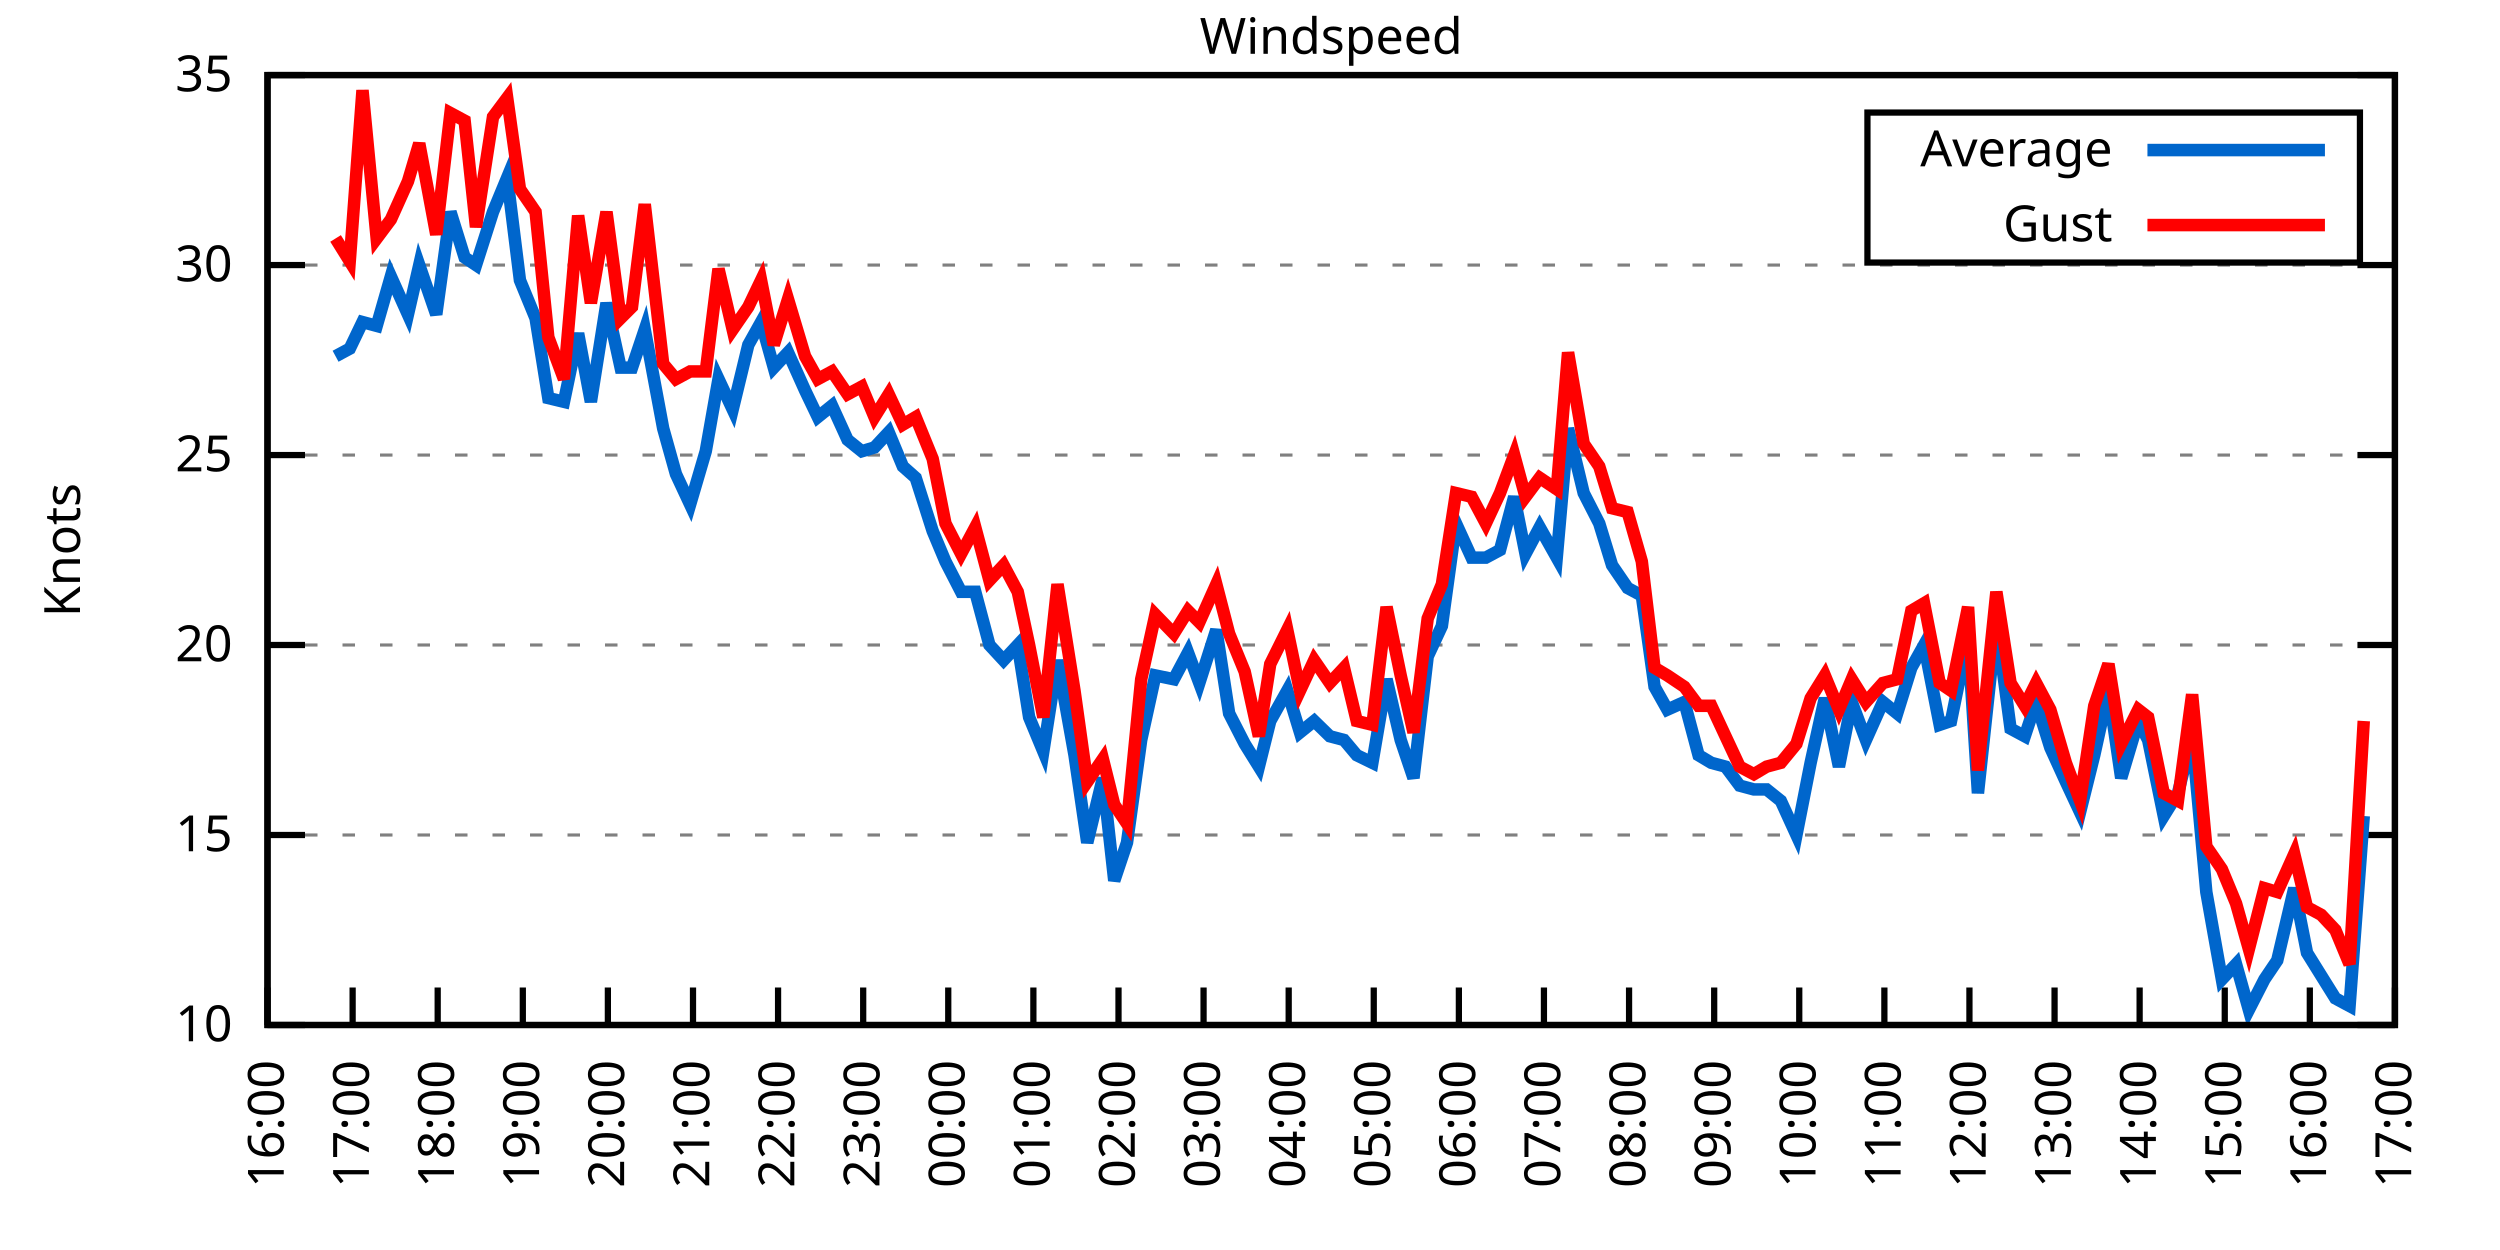
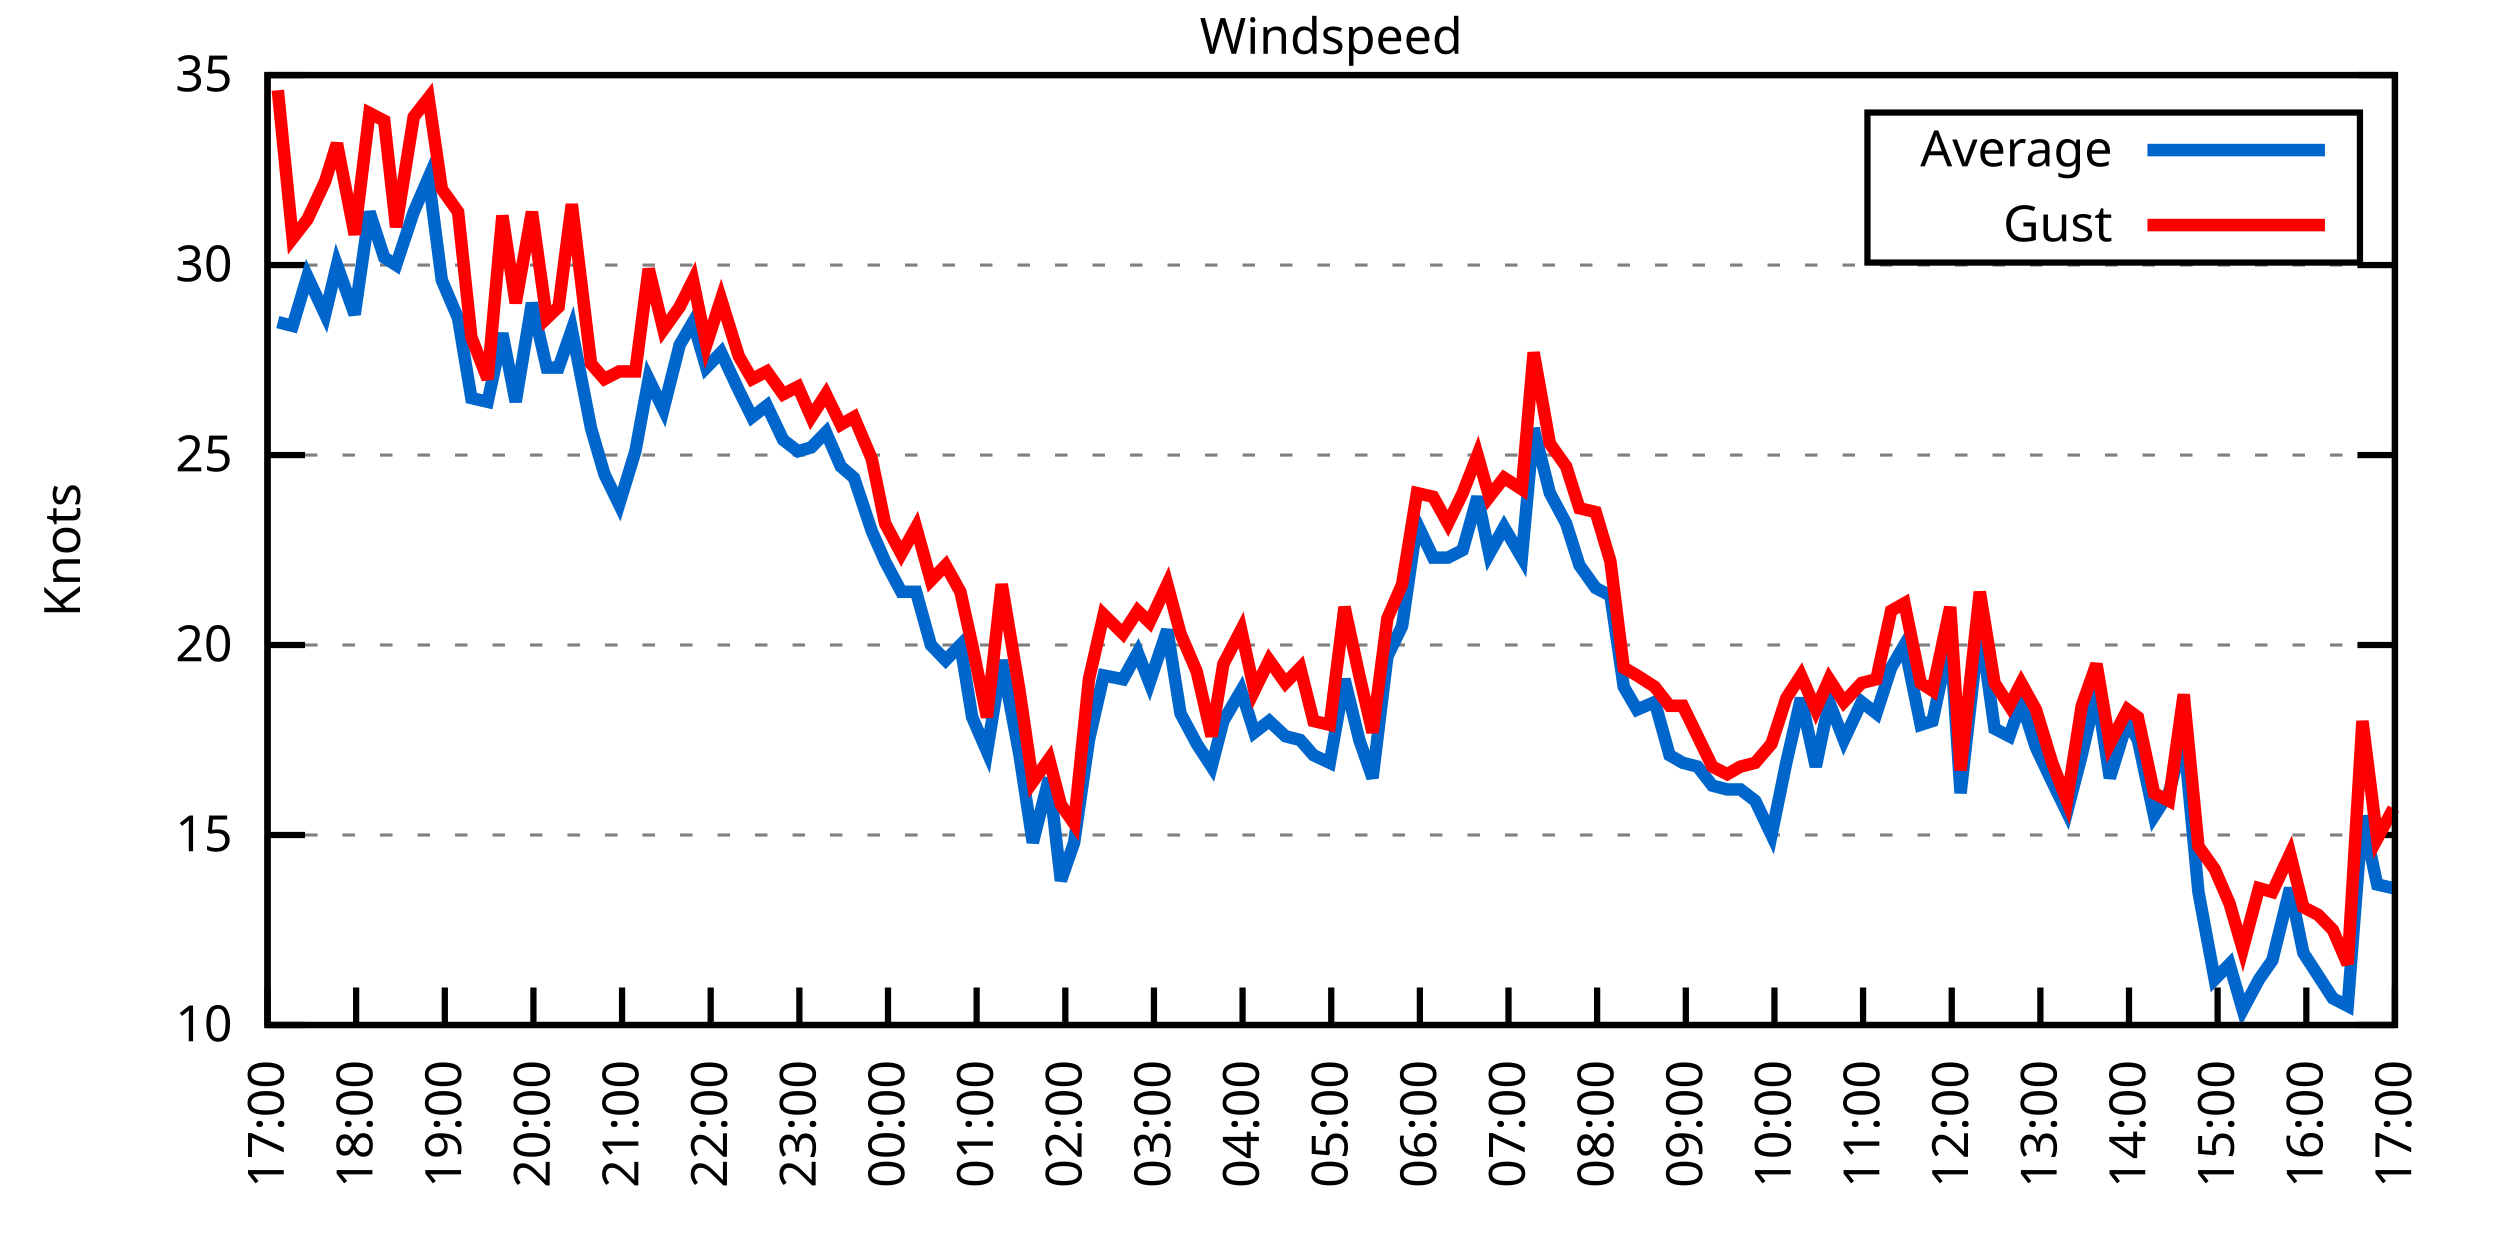
<svg xmlns="http://www.w3.org/2000/svg" xmlns:xlink="http://www.w3.org/1999/xlink" width="400" height="200" viewBox="0 0 400 200">
  <g id="gnuplot_canvas">
    <rect x="0" y="0" width="400" height="200" fill="none" />
    <defs>
      <circle id="gpDot" r="0.5" stroke-width="0.5" stroke="currentColor" />
      <path id="gpPt0" stroke-width="0.333" stroke="currentColor" d="M-1,0 h2 M0,-1 v2" />
      <path id="gpPt1" stroke-width="0.333" stroke="currentColor" d="M-1,-1 L1,1 M1,-1 L-1,1" />
      <path id="gpPt2" stroke-width="0.333" stroke="currentColor" d="M-1,0 L1,0 M0,-1 L0,1 M-1,-1 L1,1 M-1,1 L1,-1" />
      <rect id="gpPt3" stroke-width="0.333" stroke="currentColor" x="-1" y="-1" width="2" height="2" />
      <rect id="gpPt4" stroke-width="0.333" stroke="currentColor" fill="currentColor" x="-1" y="-1" width="2" height="2" />
      <circle id="gpPt5" stroke-width="0.333" stroke="currentColor" cx="0" cy="0" r="1" />
      <use xlink:href="#gpPt5" id="gpPt6" fill="currentColor" stroke="none" />
      <path id="gpPt7" stroke-width="0.333" stroke="currentColor" d="M0,-1.33 L-1.33,0.67 L1.33,0.67 z" />
      <use xlink:href="#gpPt7" id="gpPt8" fill="currentColor" stroke="none" />
      <use xlink:href="#gpPt7" id="gpPt9" stroke="currentColor" transform="rotate(180)" />
      <use xlink:href="#gpPt9" id="gpPt10" fill="currentColor" stroke="none" />
      <use xlink:href="#gpPt3" id="gpPt11" stroke="currentColor" transform="rotate(45)" />
      <use xlink:href="#gpPt11" id="gpPt12" fill="currentColor" stroke="none" />
      <path id="gpPt13" stroke-width="0.333" stroke="currentColor" d="M0,1.330 L1.265,0.411 L0.782,-1.067 L-0.782,-1.076 L-1.265,0.411 z" />
      <use xlink:href="#gpPt13" id="gpPt14" fill="currentColor" stroke="none" />
      <filter id="textbox" filterUnits="objectBoundingBox" x="0" y="0" height="1" width="1">
        <feFlood flood-color="white" flood-opacity="1" result="bgnd" />
        <feComposite in="SourceGraphic" in2="bgnd" operator="atop" />
      </filter>
      <filter id="greybox" filterUnits="objectBoundingBox" x="0" y="0" height="1" width="1">
        <feFlood flood-color="lightgrey" flood-opacity="1" result="grey" />
        <feComposite in="SourceGraphic" in2="grey" operator="atop" />
      </filter>
    </defs>
    <g fill="none" color="white" stroke="currentColor" stroke-width="1.00" stroke-linecap="butt" stroke-linejoin="miter">
</g>
    <g fill="none" color="black" stroke="currentColor" stroke-width="1.00" stroke-linecap="butt" stroke-linejoin="miter">
      <g stroke="none" shape-rendering="crispEdges">
        <polygon fill="rgb(255, 255, 255)" points="42.80,164.00 383.18,164.00 383.18,12.02 42.80,12.02 " />
      </g>
    </g>
    <g fill="none" color="black" stroke="currentColor" stroke-width="1.00" stroke-linecap="butt" stroke-linejoin="miter">
</g>
    <g fill="none" color="black" stroke="black" stroke-width="0.50" stroke-linecap="butt" stroke-linejoin="miter">
</g>
    <g fill="none" color="gray" stroke="currentColor" stroke-width="0.50" stroke-linecap="butt" stroke-linejoin="miter">
      <path stroke="gray" stroke-dasharray="2,4" class="gridline" d="M42.80,164.00 L383.19,164.00  " />
    </g>
    <g fill="none" color="gray" stroke="gray" stroke-width="1.00" stroke-linecap="butt" stroke-linejoin="miter">
</g>
    <g fill="none" color="black" stroke="currentColor" stroke-width="1.00" stroke-linecap="butt" stroke-linejoin="miter">
      <path stroke="black" d="M42.80,164.00 L48.80,164.00 M383.19,164.00 L377.19,164.00  " />
      <g transform="translate(37.20,166.60)" stroke="none" fill="black" font-family="Sans" font-size="8.00" text-anchor="end">
        <text>
          <tspan font-family="Sans"> 10</tspan>
        </text>
      </g>
    </g>
    <g fill="none" color="black" stroke="currentColor" stroke-width="1.00" stroke-linecap="butt" stroke-linejoin="miter">
</g>
    <g fill="none" color="black" stroke="black" stroke-width="0.50" stroke-linecap="butt" stroke-linejoin="miter">
</g>
    <g fill="none" color="gray" stroke="currentColor" stroke-width="0.50" stroke-linecap="butt" stroke-linejoin="miter">
      <path stroke="gray" stroke-dasharray="2,4" class="gridline" d="M42.80,133.60 L383.19,133.60  " />
    </g>
    <g fill="none" color="gray" stroke="gray" stroke-width="1.00" stroke-linecap="butt" stroke-linejoin="miter">
</g>
    <g fill="none" color="black" stroke="currentColor" stroke-width="1.00" stroke-linecap="butt" stroke-linejoin="miter">
      <path stroke="black" d="M42.80,133.60 L48.80,133.60 M383.19,133.60 L377.19,133.60  " />
      <g transform="translate(37.20,136.20)" stroke="none" fill="black" font-family="Sans" font-size="8.00" text-anchor="end">
        <text>
          <tspan font-family="Sans"> 15</tspan>
        </text>
      </g>
    </g>
    <g fill="none" color="black" stroke="currentColor" stroke-width="1.00" stroke-linecap="butt" stroke-linejoin="miter">
</g>
    <g fill="none" color="black" stroke="black" stroke-width="0.50" stroke-linecap="butt" stroke-linejoin="miter">
</g>
    <g fill="none" color="gray" stroke="currentColor" stroke-width="0.50" stroke-linecap="butt" stroke-linejoin="miter">
      <path stroke="gray" stroke-dasharray="2,4" class="gridline" d="M42.80,103.20 L383.19,103.20  " />
    </g>
    <g fill="none" color="gray" stroke="gray" stroke-width="1.00" stroke-linecap="butt" stroke-linejoin="miter">
</g>
    <g fill="none" color="black" stroke="currentColor" stroke-width="1.00" stroke-linecap="butt" stroke-linejoin="miter">
      <path stroke="black" d="M42.80,103.20 L48.80,103.20 M383.19,103.20 L377.19,103.20  " />
      <g transform="translate(37.20,105.80)" stroke="none" fill="black" font-family="Sans" font-size="8.00" text-anchor="end">
        <text>
          <tspan font-family="Sans"> 20</tspan>
        </text>
      </g>
    </g>
    <g fill="none" color="black" stroke="currentColor" stroke-width="1.00" stroke-linecap="butt" stroke-linejoin="miter">
</g>
    <g fill="none" color="black" stroke="black" stroke-width="0.50" stroke-linecap="butt" stroke-linejoin="miter">
</g>
    <g fill="none" color="gray" stroke="currentColor" stroke-width="0.50" stroke-linecap="butt" stroke-linejoin="miter">
      <path stroke="gray" stroke-dasharray="2,4" class="gridline" d="M42.80,72.81 L383.19,72.81  " />
    </g>
    <g fill="none" color="gray" stroke="gray" stroke-width="1.00" stroke-linecap="butt" stroke-linejoin="miter">
</g>
    <g fill="none" color="black" stroke="currentColor" stroke-width="1.00" stroke-linecap="butt" stroke-linejoin="miter">
      <path stroke="black" d="M42.80,72.81 L48.80,72.81 M383.19,72.81 L377.19,72.81  " />
      <g transform="translate(37.20,75.41)" stroke="none" fill="black" font-family="Sans" font-size="8.00" text-anchor="end">
        <text>
          <tspan font-family="Sans"> 25</tspan>
        </text>
      </g>
    </g>
    <g fill="none" color="black" stroke="currentColor" stroke-width="1.00" stroke-linecap="butt" stroke-linejoin="miter">
</g>
    <g fill="none" color="black" stroke="black" stroke-width="0.50" stroke-linecap="butt" stroke-linejoin="miter">
</g>
    <g fill="none" color="gray" stroke="currentColor" stroke-width="0.50" stroke-linecap="butt" stroke-linejoin="miter">
      <path stroke="gray" stroke-dasharray="2,4" class="gridline" d="M42.80,42.41 L383.19,42.41  " />
    </g>
    <g fill="none" color="gray" stroke="gray" stroke-width="1.00" stroke-linecap="butt" stroke-linejoin="miter">
</g>
    <g fill="none" color="black" stroke="currentColor" stroke-width="1.00" stroke-linecap="butt" stroke-linejoin="miter">
      <path stroke="black" d="M42.80,42.41 L48.80,42.41 M383.19,42.41 L377.19,42.41  " />
      <g transform="translate(37.20,45.01)" stroke="none" fill="black" font-family="Sans" font-size="8.00" text-anchor="end">
        <text>
          <tspan font-family="Sans"> 30</tspan>
        </text>
      </g>
    </g>
    <g fill="none" color="black" stroke="currentColor" stroke-width="1.00" stroke-linecap="butt" stroke-linejoin="miter">
</g>
    <g fill="none" color="black" stroke="black" stroke-width="0.50" stroke-linecap="butt" stroke-linejoin="miter">
</g>
    <g fill="none" color="gray" stroke="currentColor" stroke-width="0.50" stroke-linecap="butt" stroke-linejoin="miter">
      <path stroke="gray" stroke-dasharray="2,4" class="gridline" d="M42.80,12.01 L383.19,12.01  " />
    </g>
    <g fill="none" color="gray" stroke="gray" stroke-width="1.00" stroke-linecap="butt" stroke-linejoin="miter">
</g>
    <g fill="none" color="black" stroke="currentColor" stroke-width="1.00" stroke-linecap="butt" stroke-linejoin="miter">
      <path stroke="black" d="M42.80,12.01 L48.80,12.01 M383.19,12.01 L377.19,12.01  " />
      <g transform="translate(37.20,14.61)" stroke="none" fill="black" font-family="Sans" font-size="8.00" text-anchor="end">
        <text>
          <tspan font-family="Sans"> 35</tspan>
        </text>
      </g>
    </g>
    <g fill="none" color="black" stroke="currentColor" stroke-width="1.00" stroke-linecap="butt" stroke-linejoin="miter">
      <path stroke="black" d="M42.80,164.00 L42.80,158.00  " />
      <g transform="translate(45.40,169.60) rotate(270.00)" stroke="none" fill="black" font-family="Sans" font-size="8.00" text-anchor="end">
        <text>
-           <tspan font-family="Sans">16:00</tspan>
-         </text>
-       </g>
-     </g>
-     <g fill="none" color="black" stroke="currentColor" stroke-width="1.00" stroke-linecap="butt" stroke-linejoin="miter">
-       <path stroke="black" d="M56.42,164.00 L56.42,158.00  " />
-       <g transform="translate(59.02,169.60) rotate(270.00)" stroke="none" fill="black" font-family="Sans" font-size="8.00" text-anchor="end">
-         <text>
          <tspan font-family="Sans">17:00</tspan>
        </text>
      </g>
    </g>
    <g fill="none" color="black" stroke="currentColor" stroke-width="1.00" stroke-linecap="butt" stroke-linejoin="miter">
-       <path stroke="black" d="M70.03,164.00 L70.03,158.00  " />
-       <g transform="translate(72.63,169.60) rotate(270.00)" stroke="none" fill="black" font-family="Sans" font-size="8.00" text-anchor="end">
+       <path stroke="black" d="M56.98,164.00 L56.98,158.00  " />
+       <g transform="translate(59.58,169.60) rotate(270.00)" stroke="none" fill="black" font-family="Sans" font-size="8.00" text-anchor="end">
        <text>
          <tspan font-family="Sans">18:00</tspan>
        </text>
      </g>
    </g>
    <g fill="none" color="black" stroke="currentColor" stroke-width="1.00" stroke-linecap="butt" stroke-linejoin="miter">
-       <path stroke="black" d="M83.65,164.00 L83.65,158.00  " />
-       <g transform="translate(86.25,169.60) rotate(270.00)" stroke="none" fill="black" font-family="Sans" font-size="8.00" text-anchor="end">
+       <path stroke="black" d="M71.17,164.00 L71.17,158.00  " />
+       <g transform="translate(73.77,169.60) rotate(270.00)" stroke="none" fill="black" font-family="Sans" font-size="8.00" text-anchor="end">
        <text>
          <tspan font-family="Sans">19:00</tspan>
        </text>
      </g>
    </g>
    <g fill="none" color="black" stroke="currentColor" stroke-width="1.00" stroke-linecap="butt" stroke-linejoin="miter">
-       <path stroke="black" d="M97.26,164.00 L97.26,158.00  " />
-       <g transform="translate(99.86,169.60) rotate(270.00)" stroke="none" fill="black" font-family="Sans" font-size="8.00" text-anchor="end">
+       <path stroke="black" d="M85.35,164.00 L85.35,158.00  " />
+       <g transform="translate(87.95,169.60) rotate(270.00)" stroke="none" fill="black" font-family="Sans" font-size="8.00" text-anchor="end">
        <text>
          <tspan font-family="Sans">20:00</tspan>
        </text>
      </g>
    </g>
    <g fill="none" color="black" stroke="currentColor" stroke-width="1.00" stroke-linecap="butt" stroke-linejoin="miter">
-       <path stroke="black" d="M110.88,164.00 L110.88,158.00  " />
-       <g transform="translate(113.48,169.60) rotate(270.00)" stroke="none" fill="black" font-family="Sans" font-size="8.00" text-anchor="end">
+       <path stroke="black" d="M99.53,164.00 L99.53,158.00  " />
+       <g transform="translate(102.13,169.60) rotate(270.00)" stroke="none" fill="black" font-family="Sans" font-size="8.00" text-anchor="end">
        <text>
          <tspan font-family="Sans">21:00</tspan>
        </text>
      </g>
    </g>
    <g fill="none" color="black" stroke="currentColor" stroke-width="1.00" stroke-linecap="butt" stroke-linejoin="miter">
-       <path stroke="black" d="M124.49,164.00 L124.49,158.00  " />
-       <g transform="translate(127.09,169.60) rotate(270.00)" stroke="none" fill="black" font-family="Sans" font-size="8.00" text-anchor="end">
+       <path stroke="black" d="M113.71,164.00 L113.71,158.00  " />
+       <g transform="translate(116.31,169.60) rotate(270.00)" stroke="none" fill="black" font-family="Sans" font-size="8.00" text-anchor="end">
        <text>
          <tspan font-family="Sans">22:00</tspan>
        </text>
      </g>
    </g>
    <g fill="none" color="black" stroke="currentColor" stroke-width="1.00" stroke-linecap="butt" stroke-linejoin="miter">
-       <path stroke="black" d="M138.11,164.00 L138.11,158.00  " />
-       <g transform="translate(140.71,169.60) rotate(270.00)" stroke="none" fill="black" font-family="Sans" font-size="8.00" text-anchor="end">
+       <path stroke="black" d="M127.90,164.00 L127.90,158.00  " />
+       <g transform="translate(130.50,169.60) rotate(270.00)" stroke="none" fill="black" font-family="Sans" font-size="8.00" text-anchor="end">
        <text>
          <tspan font-family="Sans">23:00</tspan>
        </text>
      </g>
    </g>
    <g fill="none" color="black" stroke="currentColor" stroke-width="1.00" stroke-linecap="butt" stroke-linejoin="miter">
-       <path stroke="black" d="M151.72,164.00 L151.72,158.00  " />
-       <g transform="translate(154.32,169.60) rotate(270.00)" stroke="none" fill="black" font-family="Sans" font-size="8.00" text-anchor="end">
+       <path stroke="black" d="M142.08,164.00 L142.08,158.00  " />
+       <g transform="translate(144.68,169.60) rotate(270.00)" stroke="none" fill="black" font-family="Sans" font-size="8.00" text-anchor="end">
        <text>
          <tspan font-family="Sans">00:00</tspan>
        </text>
      </g>
    </g>
    <g fill="none" color="black" stroke="currentColor" stroke-width="1.00" stroke-linecap="butt" stroke-linejoin="miter">
-       <path stroke="black" d="M165.34,164.00 L165.34,158.00  " />
-       <g transform="translate(167.94,169.60) rotate(270.00)" stroke="none" fill="black" font-family="Sans" font-size="8.00" text-anchor="end">
+       <path stroke="black" d="M156.26,164.00 L156.26,158.00  " />
+       <g transform="translate(158.86,169.60) rotate(270.00)" stroke="none" fill="black" font-family="Sans" font-size="8.00" text-anchor="end">
        <text>
          <tspan font-family="Sans">01:00</tspan>
        </text>
      </g>
    </g>
    <g fill="none" color="black" stroke="currentColor" stroke-width="1.00" stroke-linecap="butt" stroke-linejoin="miter">
-       <path stroke="black" d="M178.96,164.00 L178.96,158.00  " />
-       <g transform="translate(181.56,169.60) rotate(270.00)" stroke="none" fill="black" font-family="Sans" font-size="8.00" text-anchor="end">
+       <path stroke="black" d="M170.45,164.00 L170.45,158.00  " />
+       <g transform="translate(173.05,169.60) rotate(270.00)" stroke="none" fill="black" font-family="Sans" font-size="8.00" text-anchor="end">
        <text>
          <tspan font-family="Sans">02:00</tspan>
        </text>
      </g>
    </g>
    <g fill="none" color="black" stroke="currentColor" stroke-width="1.00" stroke-linecap="butt" stroke-linejoin="miter">
-       <path stroke="black" d="M192.57,164.00 L192.57,158.00  " />
-       <g transform="translate(195.17,169.60) rotate(270.00)" stroke="none" fill="black" font-family="Sans" font-size="8.00" text-anchor="end">
+       <path stroke="black" d="M184.63,164.00 L184.63,158.00  " />
+       <g transform="translate(187.23,169.60) rotate(270.00)" stroke="none" fill="black" font-family="Sans" font-size="8.00" text-anchor="end">
        <text>
          <tspan font-family="Sans">03:00</tspan>
        </text>
      </g>
    </g>
    <g fill="none" color="black" stroke="currentColor" stroke-width="1.00" stroke-linecap="butt" stroke-linejoin="miter">
-       <path stroke="black" d="M206.19,164.00 L206.19,158.00  " />
-       <g transform="translate(208.79,169.60) rotate(270.00)" stroke="none" fill="black" font-family="Sans" font-size="8.00" text-anchor="end">
+       <path stroke="black" d="M198.81,164.00 L198.81,158.00  " />
+       <g transform="translate(201.41,169.60) rotate(270.00)" stroke="none" fill="black" font-family="Sans" font-size="8.00" text-anchor="end">
        <text>
          <tspan font-family="Sans">04:00</tspan>
        </text>
      </g>
    </g>
    <g fill="none" color="black" stroke="currentColor" stroke-width="1.00" stroke-linecap="butt" stroke-linejoin="miter">
-       <path stroke="black" d="M219.80,164.00 L219.80,158.00  " />
-       <g transform="translate(222.40,169.60) rotate(270.00)" stroke="none" fill="black" font-family="Sans" font-size="8.00" text-anchor="end">
+       <path stroke="black" d="M213.00,164.00 L213.00,158.00  " />
+       <g transform="translate(215.60,169.60) rotate(270.00)" stroke="none" fill="black" font-family="Sans" font-size="8.00" text-anchor="end">
        <text>
          <tspan font-family="Sans">05:00</tspan>
        </text>
      </g>
    </g>
    <g fill="none" color="black" stroke="currentColor" stroke-width="1.00" stroke-linecap="butt" stroke-linejoin="miter">
-       <path stroke="black" d="M233.42,164.00 L233.42,158.00  " />
-       <g transform="translate(236.02,169.60) rotate(270.00)" stroke="none" fill="black" font-family="Sans" font-size="8.00" text-anchor="end">
+       <path stroke="black" d="M227.18,164.00 L227.18,158.00  " />
+       <g transform="translate(229.78,169.60) rotate(270.00)" stroke="none" fill="black" font-family="Sans" font-size="8.00" text-anchor="end">
        <text>
          <tspan font-family="Sans">06:00</tspan>
        </text>
      </g>
    </g>
    <g fill="none" color="black" stroke="currentColor" stroke-width="1.00" stroke-linecap="butt" stroke-linejoin="miter">
-       <path stroke="black" d="M247.03,164.00 L247.03,158.00  " />
-       <g transform="translate(249.63,169.60) rotate(270.00)" stroke="none" fill="black" font-family="Sans" font-size="8.00" text-anchor="end">
+       <path stroke="black" d="M241.36,164.00 L241.36,158.00  " />
+       <g transform="translate(243.96,169.60) rotate(270.00)" stroke="none" fill="black" font-family="Sans" font-size="8.00" text-anchor="end">
        <text>
          <tspan font-family="Sans">07:00</tspan>
        </text>
      </g>
    </g>
    <g fill="none" color="black" stroke="currentColor" stroke-width="1.00" stroke-linecap="butt" stroke-linejoin="miter">
-       <path stroke="black" d="M260.65,164.00 L260.65,158.00  " />
-       <g transform="translate(263.25,169.60) rotate(270.00)" stroke="none" fill="black" font-family="Sans" font-size="8.00" text-anchor="end">
+       <path stroke="black" d="M255.54,164.00 L255.54,158.00  " />
+       <g transform="translate(258.14,169.60) rotate(270.00)" stroke="none" fill="black" font-family="Sans" font-size="8.00" text-anchor="end">
        <text>
          <tspan font-family="Sans">08:00</tspan>
        </text>
      </g>
    </g>
    <g fill="none" color="black" stroke="currentColor" stroke-width="1.00" stroke-linecap="butt" stroke-linejoin="miter">
-       <path stroke="black" d="M274.27,164.00 L274.27,158.00  " />
-       <g transform="translate(276.87,169.60) rotate(270.00)" stroke="none" fill="black" font-family="Sans" font-size="8.00" text-anchor="end">
+       <path stroke="black" d="M269.73,164.00 L269.73,158.00  " />
+       <g transform="translate(272.33,169.60) rotate(270.00)" stroke="none" fill="black" font-family="Sans" font-size="8.00" text-anchor="end">
        <text>
          <tspan font-family="Sans">09:00</tspan>
        </text>
      </g>
    </g>
    <g fill="none" color="black" stroke="currentColor" stroke-width="1.00" stroke-linecap="butt" stroke-linejoin="miter">
-       <path stroke="black" d="M287.88,164.00 L287.88,158.00  " />
-       <g transform="translate(290.48,169.60) rotate(270.00)" stroke="none" fill="black" font-family="Sans" font-size="8.00" text-anchor="end">
+       <path stroke="black" d="M283.91,164.00 L283.91,158.00  " />
+       <g transform="translate(286.51,169.60) rotate(270.00)" stroke="none" fill="black" font-family="Sans" font-size="8.00" text-anchor="end">
        <text>
          <tspan font-family="Sans">10:00</tspan>
        </text>
      </g>
    </g>
    <g fill="none" color="black" stroke="currentColor" stroke-width="1.00" stroke-linecap="butt" stroke-linejoin="miter">
-       <path stroke="black" d="M301.50,164.00 L301.50,158.00  " />
-       <g transform="translate(304.10,169.60) rotate(270.00)" stroke="none" fill="black" font-family="Sans" font-size="8.00" text-anchor="end">
+       <path stroke="black" d="M298.09,164.00 L298.09,158.00  " />
+       <g transform="translate(300.69,169.60) rotate(270.00)" stroke="none" fill="black" font-family="Sans" font-size="8.00" text-anchor="end">
        <text>
          <tspan font-family="Sans">11:00</tspan>
        </text>
      </g>
    </g>
    <g fill="none" color="black" stroke="currentColor" stroke-width="1.00" stroke-linecap="butt" stroke-linejoin="miter">
-       <path stroke="black" d="M315.11,164.00 L315.11,158.00  " />
-       <g transform="translate(317.71,169.60) rotate(270.00)" stroke="none" fill="black" font-family="Sans" font-size="8.00" text-anchor="end">
+       <path stroke="black" d="M312.28,164.00 L312.28,158.00  " />
+       <g transform="translate(314.88,169.60) rotate(270.00)" stroke="none" fill="black" font-family="Sans" font-size="8.00" text-anchor="end">
        <text>
          <tspan font-family="Sans">12:00</tspan>
        </text>
      </g>
    </g>
    <g fill="none" color="black" stroke="currentColor" stroke-width="1.00" stroke-linecap="butt" stroke-linejoin="miter">
-       <path stroke="black" d="M328.73,164.00 L328.73,158.00  " />
-       <g transform="translate(331.33,169.60) rotate(270.00)" stroke="none" fill="black" font-family="Sans" font-size="8.00" text-anchor="end">
+       <path stroke="black" d="M326.46,164.00 L326.46,158.00  " />
+       <g transform="translate(329.06,169.60) rotate(270.00)" stroke="none" fill="black" font-family="Sans" font-size="8.00" text-anchor="end">
        <text>
          <tspan font-family="Sans">13:00</tspan>
        </text>
      </g>
    </g>
    <g fill="none" color="black" stroke="currentColor" stroke-width="1.00" stroke-linecap="butt" stroke-linejoin="miter">
-       <path stroke="black" d="M342.34,164.00 L342.34,158.00  " />
-       <g transform="translate(344.94,169.60) rotate(270.00)" stroke="none" fill="black" font-family="Sans" font-size="8.00" text-anchor="end">
+       <path stroke="black" d="M340.64,164.00 L340.64,158.00  " />
+       <g transform="translate(343.24,169.60) rotate(270.00)" stroke="none" fill="black" font-family="Sans" font-size="8.00" text-anchor="end">
        <text>
          <tspan font-family="Sans">14:00</tspan>
        </text>
      </g>
    </g>
    <g fill="none" color="black" stroke="currentColor" stroke-width="1.00" stroke-linecap="butt" stroke-linejoin="miter">
-       <path stroke="black" d="M355.96,164.00 L355.96,158.00  " />
-       <g transform="translate(358.56,169.60) rotate(270.00)" stroke="none" fill="black" font-family="Sans" font-size="8.00" text-anchor="end">
+       <path stroke="black" d="M354.82,164.00 L354.82,158.00  " />
+       <g transform="translate(357.42,169.60) rotate(270.00)" stroke="none" fill="black" font-family="Sans" font-size="8.00" text-anchor="end">
        <text>
          <tspan font-family="Sans">15:00</tspan>
        </text>
      </g>
    </g>
    <g fill="none" color="black" stroke="currentColor" stroke-width="1.00" stroke-linecap="butt" stroke-linejoin="miter">
-       <path stroke="black" d="M369.57,164.00 L369.57,158.00  " />
-       <g transform="translate(372.17,169.60) rotate(270.00)" stroke="none" fill="black" font-family="Sans" font-size="8.00" text-anchor="end">
+       <path stroke="black" d="M369.01,164.00 L369.01,158.00  " />
+       <g transform="translate(371.61,169.60) rotate(270.00)" stroke="none" fill="black" font-family="Sans" font-size="8.00" text-anchor="end">
        <text>
          <tspan font-family="Sans">16:00</tspan>
        </text>
      </g>
    </g>
    <g fill="none" color="black" stroke="currentColor" stroke-width="1.00" stroke-linecap="butt" stroke-linejoin="miter">
      <path stroke="black" d="M383.19,164.00 L383.19,158.00  " />
      <g transform="translate(385.79,169.60) rotate(270.00)" stroke="none" fill="black" font-family="Sans" font-size="8.00" text-anchor="end">
        <text>
          <tspan font-family="Sans">17:00</tspan>
        </text>
      </g>
    </g>
    <g fill="none" color="black" stroke="currentColor" stroke-width="1.00" stroke-linecap="butt" stroke-linejoin="miter">
</g>
    <g fill="none" color="black" stroke="currentColor" stroke-width="1.00" stroke-linecap="butt" stroke-linejoin="miter">
      <path stroke="black" d="M42.80,12.01 L42.80,164.00 L383.19,164.00 L383.19,12.01 L42.80,12.01 Z  " />
    </g>
    <g fill="none" color="black" stroke="currentColor" stroke-width="1.00" stroke-linecap="butt" stroke-linejoin="miter">
</g>
    <g fill="none" color="black" stroke="currentColor" stroke-width="1.00" stroke-linecap="butt" stroke-linejoin="miter">
      <path stroke="black" d="M298.79,42.01 L298.79,18.01 L377.59,18.01 L377.59,42.01 L298.79,42.01 Z  " />
    </g>
    <g id="Windspeed_plot_1">
      <g fill="none" color="white" stroke="black" stroke-width="2.00" stroke-linecap="butt" stroke-linejoin="miter">
</g>
      <g fill="none" color="black" stroke="currentColor" stroke-width="2.00" stroke-linecap="butt" stroke-linejoin="miter">
        <g transform="translate(337.99,26.61)" stroke="none" fill="black" font-family="Sans" font-size="8.00" text-anchor="end">
          <text>
            <tspan font-family="Sans">Average</tspan>
          </text>
        </g>
      </g>
      <g fill="none" color="black" stroke="currentColor" stroke-width="2.00" stroke-linecap="butt" stroke-linejoin="miter">
-         <path stroke="rgb(  0, 102, 204)" d="M343.59,24.01 L371.99,24.01 M53.69,57.00 L55.96,55.78 L58.00,51.53 L60.27,52.14 L62.54,44.23 L65.27,50.31   L67.08,42.41 L69.80,50.31 L72.07,33.90 L74.34,41.19 L76.16,42.41 L78.88,33.90 L81.15,28.42 L83.19,44.84   L85.69,50.92 L87.73,63.69 L90.23,64.29 L92.50,53.35 L94.54,64.29 L97.04,48.49 L99.30,58.82 L101.12,58.82   L103.16,52.74 L106.11,68.55 L108.15,75.85 L110.42,80.71 L112.92,72.20 L114.96,60.65 L117.23,65.51 L119.73,55.18   L121.77,51.53 L123.81,58.82 L126.08,56.39 L128.81,62.47 L130.85,66.73 L133.12,64.90 L135.61,70.37 L137.88,72.20   L139.92,71.59 L142.19,69.16 L144.46,74.63 L146.51,76.45 L149.23,84.97 L151.27,89.83 L153.77,94.69 L156.04,94.69   L158.31,103.20 L160.57,105.64 L162.84,103.20 L164.66,114.76 L166.93,120.23 L169.20,105.64 L171.92,120.83 L173.96,134.82   L176.46,124.48 L178.28,140.90 L180.32,134.82 L182.59,118.40 L184.86,108.07 L187.81,108.68 L190.08,104.42 L191.89,109.28   L194.61,100.77 L196.66,114.15 L199.15,119.01 L201.42,122.66 L203.24,115.36 L205.96,110.50 L208.00,117.19 L210.27,115.36   L212.77,117.80 L215.04,118.40 L217.08,120.83 L219.58,122.05 L221.85,108.68 L224.11,118.40 L226.16,124.48 L228.43,105.03   L230.70,100.16 L232.96,83.75 L235.46,89.22 L237.73,89.22 L240.00,88.00 L242.27,79.49 L244.08,88.61 L246.35,84.36   L249.08,89.22 L250.89,68.55 L253.39,78.89 L255.88,83.75 L257.93,90.44 L260.42,94.08 L262.69,95.30 L264.73,109.89   L266.78,113.54 L269.50,112.32 L271.77,120.83 L273.81,122.05 L276.08,122.66 L278.35,125.70 L280.62,126.31 L282.66,126.31   L284.93,128.13 L287.43,133.60 L289.70,122.05 L291.97,111.72 L294.23,122.66 L296.28,112.32 L298.55,118.40 L301.27,112.32   L303.54,114.15 L305.81,106.85 L307.85,103.20 L310.35,115.97 L312.16,115.36 L314.89,101.99 L316.47,126.91 L319.42,99.56   L321.69,116.58 L323.96,117.80 L325.78,112.32 L328.05,119.62 L330.54,125.09 L332.81,129.95 L335.08,120.83 L337.35,110.50   L339.39,124.48 L342.12,115.36 L343.70,118.40 L346.20,130.56 L348.47,126.91 L350.74,117.80 L353.01,142.72 L355.50,156.70   L357.77,154.27 L359.82,161.57 L362.31,156.70 L364.36,153.66 L367.08,142.11 L369.12,152.45 L371.39,156.10 L373.66,159.74   L375.93,160.96 L378.20,130.56  " />
+         <path stroke="rgb(  0, 102, 204)" d="M343.59,24.01 L371.99,24.01 M44.45,51.53 L46.82,52.14 L49.18,44.23 L52.02,50.31 L53.91,42.41 L56.75,50.31   L59.11,33.90 L61.47,41.19 L63.37,42.41 L66.20,33.90 L68.57,28.42 L70.69,44.84 L73.29,50.92 L75.42,63.69   L78.02,64.29 L80.38,53.35 L82.51,64.29 L85.11,48.49 L87.48,58.82 L89.37,58.82 L91.49,52.74 L94.57,68.55   L96.70,75.85 L99.06,80.71 L101.66,72.20 L103.79,60.65 L106.15,65.51 L108.75,55.18 L110.88,51.53 L113.01,58.82   L115.37,56.39 L118.21,62.47 L120.33,66.73 L122.70,64.90 L125.30,70.37 L127.66,72.20 L129.79,71.59 L132.15,69.16   L134.52,74.63 L136.64,76.45 L139.48,84.97 L141.61,89.83 L144.21,94.69 L146.57,94.69 L148.94,103.20 L151.30,105.64   L153.66,103.20 L155.55,114.76 L157.92,120.23 L160.28,105.64 L163.12,120.83 L165.25,134.82 L167.85,124.48 L169.74,140.90   L171.86,134.82 L174.23,118.40 L176.59,108.07 L179.67,108.68 L182.03,104.42 L183.92,109.28 L186.76,100.77 L188.88,114.15   L191.48,119.01 L193.85,122.66 L195.74,115.36 L198.58,110.50 L200.70,117.19 L203.07,115.36 L205.67,117.80 L208.03,118.40   L210.16,120.83 L212.76,122.05 L215.12,108.68 L217.49,118.40 L219.61,124.48 L221.98,105.03 L224.34,100.16 L226.71,83.75   L229.31,89.22 L231.67,89.22 L234.03,88.00 L236.40,79.49 L238.29,88.61 L240.65,84.36 L243.49,89.22 L245.38,68.55   L247.98,78.89 L250.58,83.75 L252.71,90.44 L255.31,94.08 L257.67,95.30 L259.80,109.89 L261.93,113.54 L264.76,112.32   L267.13,120.83 L269.25,122.05 L271.62,122.66 L273.98,125.70 L276.35,126.31 L278.47,126.31 L280.84,128.13 L283.44,133.60   L285.80,122.05 L288.16,111.72 L290.53,122.66 L292.66,112.32 L295.02,118.40 L297.86,112.32 L300.22,114.15 L302.58,106.85   L304.71,103.20 L307.31,115.97 L309.20,115.36 L312.04,101.99 L313.69,126.91 L316.77,99.56 L319.13,116.58 L321.49,117.80   L323.39,112.32 L325.75,119.62 L328.35,125.09 L330.71,129.95 L333.08,120.83 L335.44,110.50 L337.57,124.48 L340.40,115.36   L342.06,118.40 L344.66,130.56 L347.02,126.91 L349.39,117.80 L351.75,142.72 L354.35,156.70 L356.72,154.27 L358.84,161.57   L361.44,156.70 L363.57,153.66 L366.41,142.11 L368.53,152.45 L370.90,156.10 L373.26,159.74 L375.63,160.96 L377.99,130.56   L380.35,141.51 L382.95,142.11  " />
      </g>
    </g>
    <g id="Windspeed_plot_2">
      <g fill="none" color="black" stroke="currentColor" stroke-width="2.00" stroke-linecap="butt" stroke-linejoin="miter">
        <g transform="translate(337.99,38.61)" stroke="none" fill="black" font-family="Sans" font-size="8.00" text-anchor="end">
          <text>
            <tspan font-family="Sans">Gust</tspan>
          </text>
        </g>
      </g>
      <g fill="none" color="black" stroke="currentColor" stroke-width="2.00" stroke-linecap="butt" stroke-linejoin="miter">
-         <path stroke="rgb(255,   0,   0)" d="M343.59,36.01 L371.99,36.01 M53.69,38.15 L55.96,41.80 L58.00,14.44 L60.27,38.15 L62.54,35.11 L65.27,29.03   L67.08,22.95 L69.80,37.54 L72.07,18.09 L74.34,19.31 L76.16,36.33 L78.88,18.70 L81.15,15.66 L83.19,30.25   L85.69,33.90 L87.73,53.96 L90.23,60.65 L92.50,34.50 L94.54,48.49 L97.04,33.90 L99.30,50.92 L101.12,49.10   L103.16,32.68 L106.11,58.21 L108.15,60.65 L110.42,59.43 L112.92,59.43 L114.96,43.02 L117.23,52.74 L119.73,49.10   L121.77,44.84 L123.81,55.18 L126.08,47.88 L128.81,57.00 L130.85,60.65 L133.12,59.43 L135.61,63.08 L137.88,61.86   L139.92,66.73 L142.19,63.08 L144.46,67.94 L146.51,66.73 L149.23,73.41 L151.27,83.75 L153.77,88.61 L156.04,84.36   L158.31,92.87 L160.57,90.44 L162.84,94.69 L164.66,103.20 L166.93,114.76 L169.20,93.48 L171.92,110.50 L173.96,125.09   L176.46,121.44 L178.28,128.74 L180.32,131.78 L182.59,108.68 L184.86,98.34 L187.81,101.38 L190.08,97.73 L191.89,99.56   L194.61,93.48 L196.66,101.38 L199.15,107.46 L201.42,117.80 L203.24,106.24 L205.96,100.77 L208.00,110.50 L210.27,105.64   L212.77,109.28 L215.04,106.85 L217.08,115.36 L219.58,115.97 L221.85,97.12 L224.11,108.07 L226.16,117.19 L228.43,98.95   L230.70,93.48 L232.96,78.89 L235.46,79.49 L237.73,83.75 L240.00,78.89 L242.27,72.81 L244.08,79.49 L246.35,76.45   L249.08,78.28 L250.89,56.39 L253.39,70.98 L255.88,74.63 L257.93,81.32 L260.42,81.93 L262.69,89.83 L264.73,106.85   L266.78,108.07 L269.50,109.89 L271.77,112.93 L273.81,112.93 L276.08,117.80 L278.35,122.66 L280.62,123.87 L282.66,122.66   L284.93,122.05 L287.43,119.01 L289.70,111.72 L291.97,108.07 L294.23,113.54 L296.28,108.68 L298.55,112.32 L301.27,109.28   L303.54,108.68 L305.81,97.73 L307.85,96.52 L310.35,109.28 L312.16,110.50 L314.89,97.12 L316.47,123.27 L319.42,94.69   L321.69,109.28 L323.96,112.93 L325.78,109.28 L328.05,113.54 L330.54,122.05 L332.81,128.13 L335.08,112.93 L337.35,106.24   L339.39,119.01 L342.12,113.54 L343.70,114.76 L346.20,126.91 L348.47,128.13 L350.74,111.11 L353.01,135.43 L355.50,139.07   L357.77,144.55 L359.82,151.84 L362.31,142.11 L364.36,142.72 L367.08,136.64 L369.12,145.15 L371.39,146.37 L373.66,148.80   L375.93,154.27 L378.20,115.36  " />
+         <path stroke="rgb(255,   0,   0)" d="M343.59,36.01 L371.99,36.01 M44.45,14.44 L46.82,38.15 L49.18,35.11 L52.02,29.03 L53.91,22.95 L56.75,37.54   L59.11,18.09 L61.47,19.31 L63.37,36.33 L66.20,18.70 L68.57,15.66 L70.69,30.25 L73.29,33.90 L75.42,53.96   L78.02,60.65 L80.38,34.50 L82.51,48.49 L85.11,33.90 L87.48,50.92 L89.37,49.10 L91.49,32.68 L94.57,58.21   L96.70,60.65 L99.06,59.43 L101.66,59.43 L103.79,43.02 L106.15,52.74 L108.75,49.10 L110.88,44.84 L113.01,55.18   L115.37,47.88 L118.21,57.00 L120.33,60.65 L122.70,59.43 L125.30,63.08 L127.66,61.86 L129.79,66.73 L132.15,63.08   L134.52,67.94 L136.64,66.73 L139.48,73.41 L141.61,83.75 L144.21,88.61 L146.57,84.36 L148.94,92.87 L151.30,90.44   L153.66,94.69 L155.55,103.20 L157.92,114.76 L160.28,93.48 L163.12,110.50 L165.25,125.09 L167.85,121.44 L169.74,128.74   L171.86,131.78 L174.23,108.68 L176.59,98.34 L179.67,101.38 L182.03,97.73 L183.92,99.56 L186.76,93.48 L188.88,101.38   L191.48,107.46 L193.85,117.80 L195.74,106.24 L198.58,100.77 L200.70,110.50 L203.07,105.64 L205.67,109.28 L208.03,106.85   L210.16,115.36 L212.76,115.97 L215.12,97.12 L217.49,108.07 L219.61,117.19 L221.98,98.95 L224.34,93.48 L226.71,78.89   L229.31,79.49 L231.67,83.75 L234.03,78.89 L236.40,72.81 L238.29,79.49 L240.65,76.45 L243.49,78.28 L245.38,56.39   L247.98,70.98 L250.58,74.63 L252.71,81.32 L255.31,81.93 L257.67,89.83 L259.80,106.85 L261.93,108.07 L264.76,109.89   L267.13,112.93 L269.25,112.93 L271.62,117.80 L273.98,122.66 L276.35,123.87 L278.47,122.66 L280.84,122.05 L283.44,119.01   L285.80,111.72 L288.16,108.07 L290.53,113.54 L292.66,108.68 L295.02,112.32 L297.86,109.28 L300.22,108.68 L302.58,97.73   L304.71,96.52 L307.31,109.28 L309.20,110.50 L312.04,97.12 L313.69,123.27 L316.77,94.69 L319.13,109.28 L321.49,112.93   L323.39,109.28 L325.75,113.54 L328.35,122.05 L330.71,128.13 L333.08,112.93 L335.44,106.24 L337.57,119.01 L340.40,113.54   L342.06,114.76 L344.66,126.91 L347.02,128.13 L349.39,111.11 L351.75,135.43 L354.35,139.07 L356.72,144.55 L358.84,151.84   L361.44,142.11 L363.57,142.72 L366.41,136.64 L368.53,145.15 L370.90,146.37 L373.26,148.80 L375.63,154.27 L377.99,115.36   L380.35,134.21 L382.95,129.35  " />
      </g>
    </g>
    <g fill="none" color="black" stroke="currentColor" stroke-width="2.00" stroke-linecap="butt" stroke-linejoin="miter">
</g>
    <g fill="none" color="black" stroke="black" stroke-width="1.00" stroke-linecap="butt" stroke-linejoin="miter">
</g>
    <g fill="none" color="black" stroke="currentColor" stroke-width="1.00" stroke-linecap="butt" stroke-linejoin="miter">
      <path stroke="black" d="M42.80,12.01 L42.80,164.00 L383.19,164.00 L383.19,12.01 L42.80,12.01 Z  " />
      <g transform="translate(12.80,88.01) rotate(270.00)" stroke="none" fill="black" font-family="Sans" font-size="8.00" text-anchor="middle">
        <text>
          <tspan font-family="Sans">Knots</tspan>
        </text>
      </g>
    </g>
    <g fill="none" color="black" stroke="currentColor" stroke-width="1.00" stroke-linecap="butt" stroke-linejoin="miter">
</g>
    <g fill="none" color="black" stroke="currentColor" stroke-width="1.00" stroke-linecap="butt" stroke-linejoin="miter">
      <g transform="translate(212.99,8.61)" stroke="none" fill="black" font-family="Sans" font-size="8.00" text-anchor="middle">
        <text>
          <tspan font-family="Sans">Windspeed</tspan>
        </text>
      </g>
    </g>
    <g fill="none" color="black" stroke="currentColor" stroke-width="1.00" stroke-linecap="butt" stroke-linejoin="miter">
</g>
  </g>
</svg>
